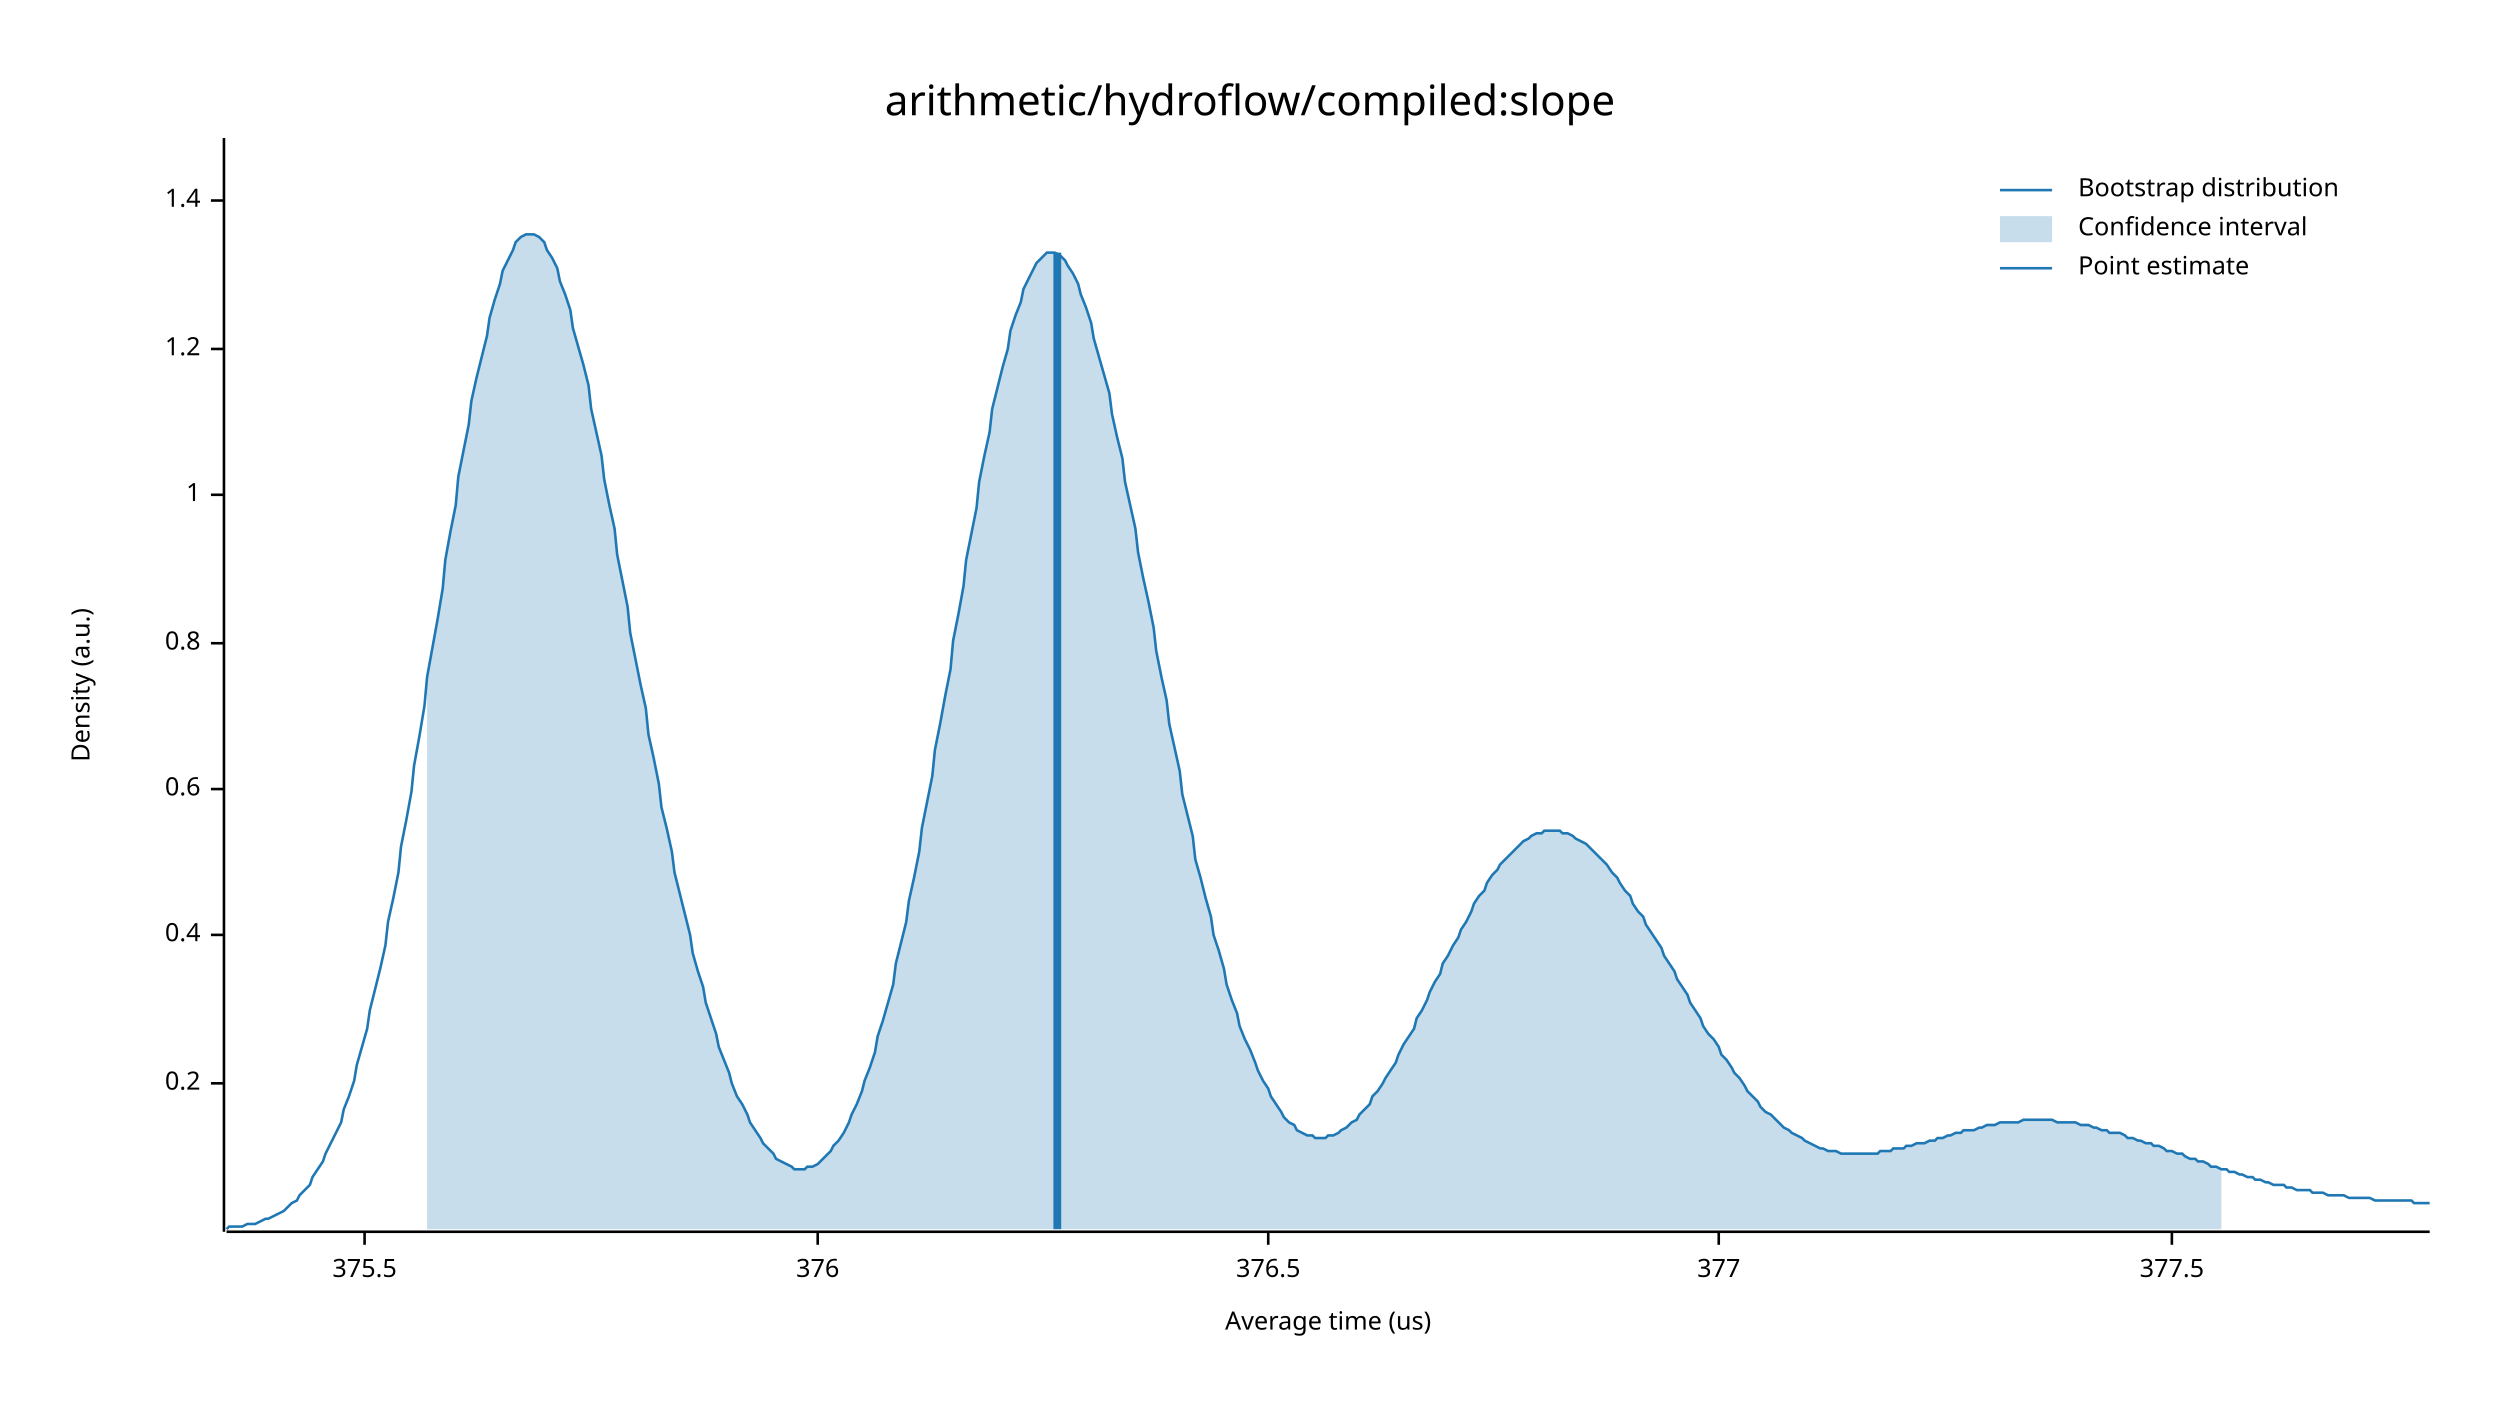
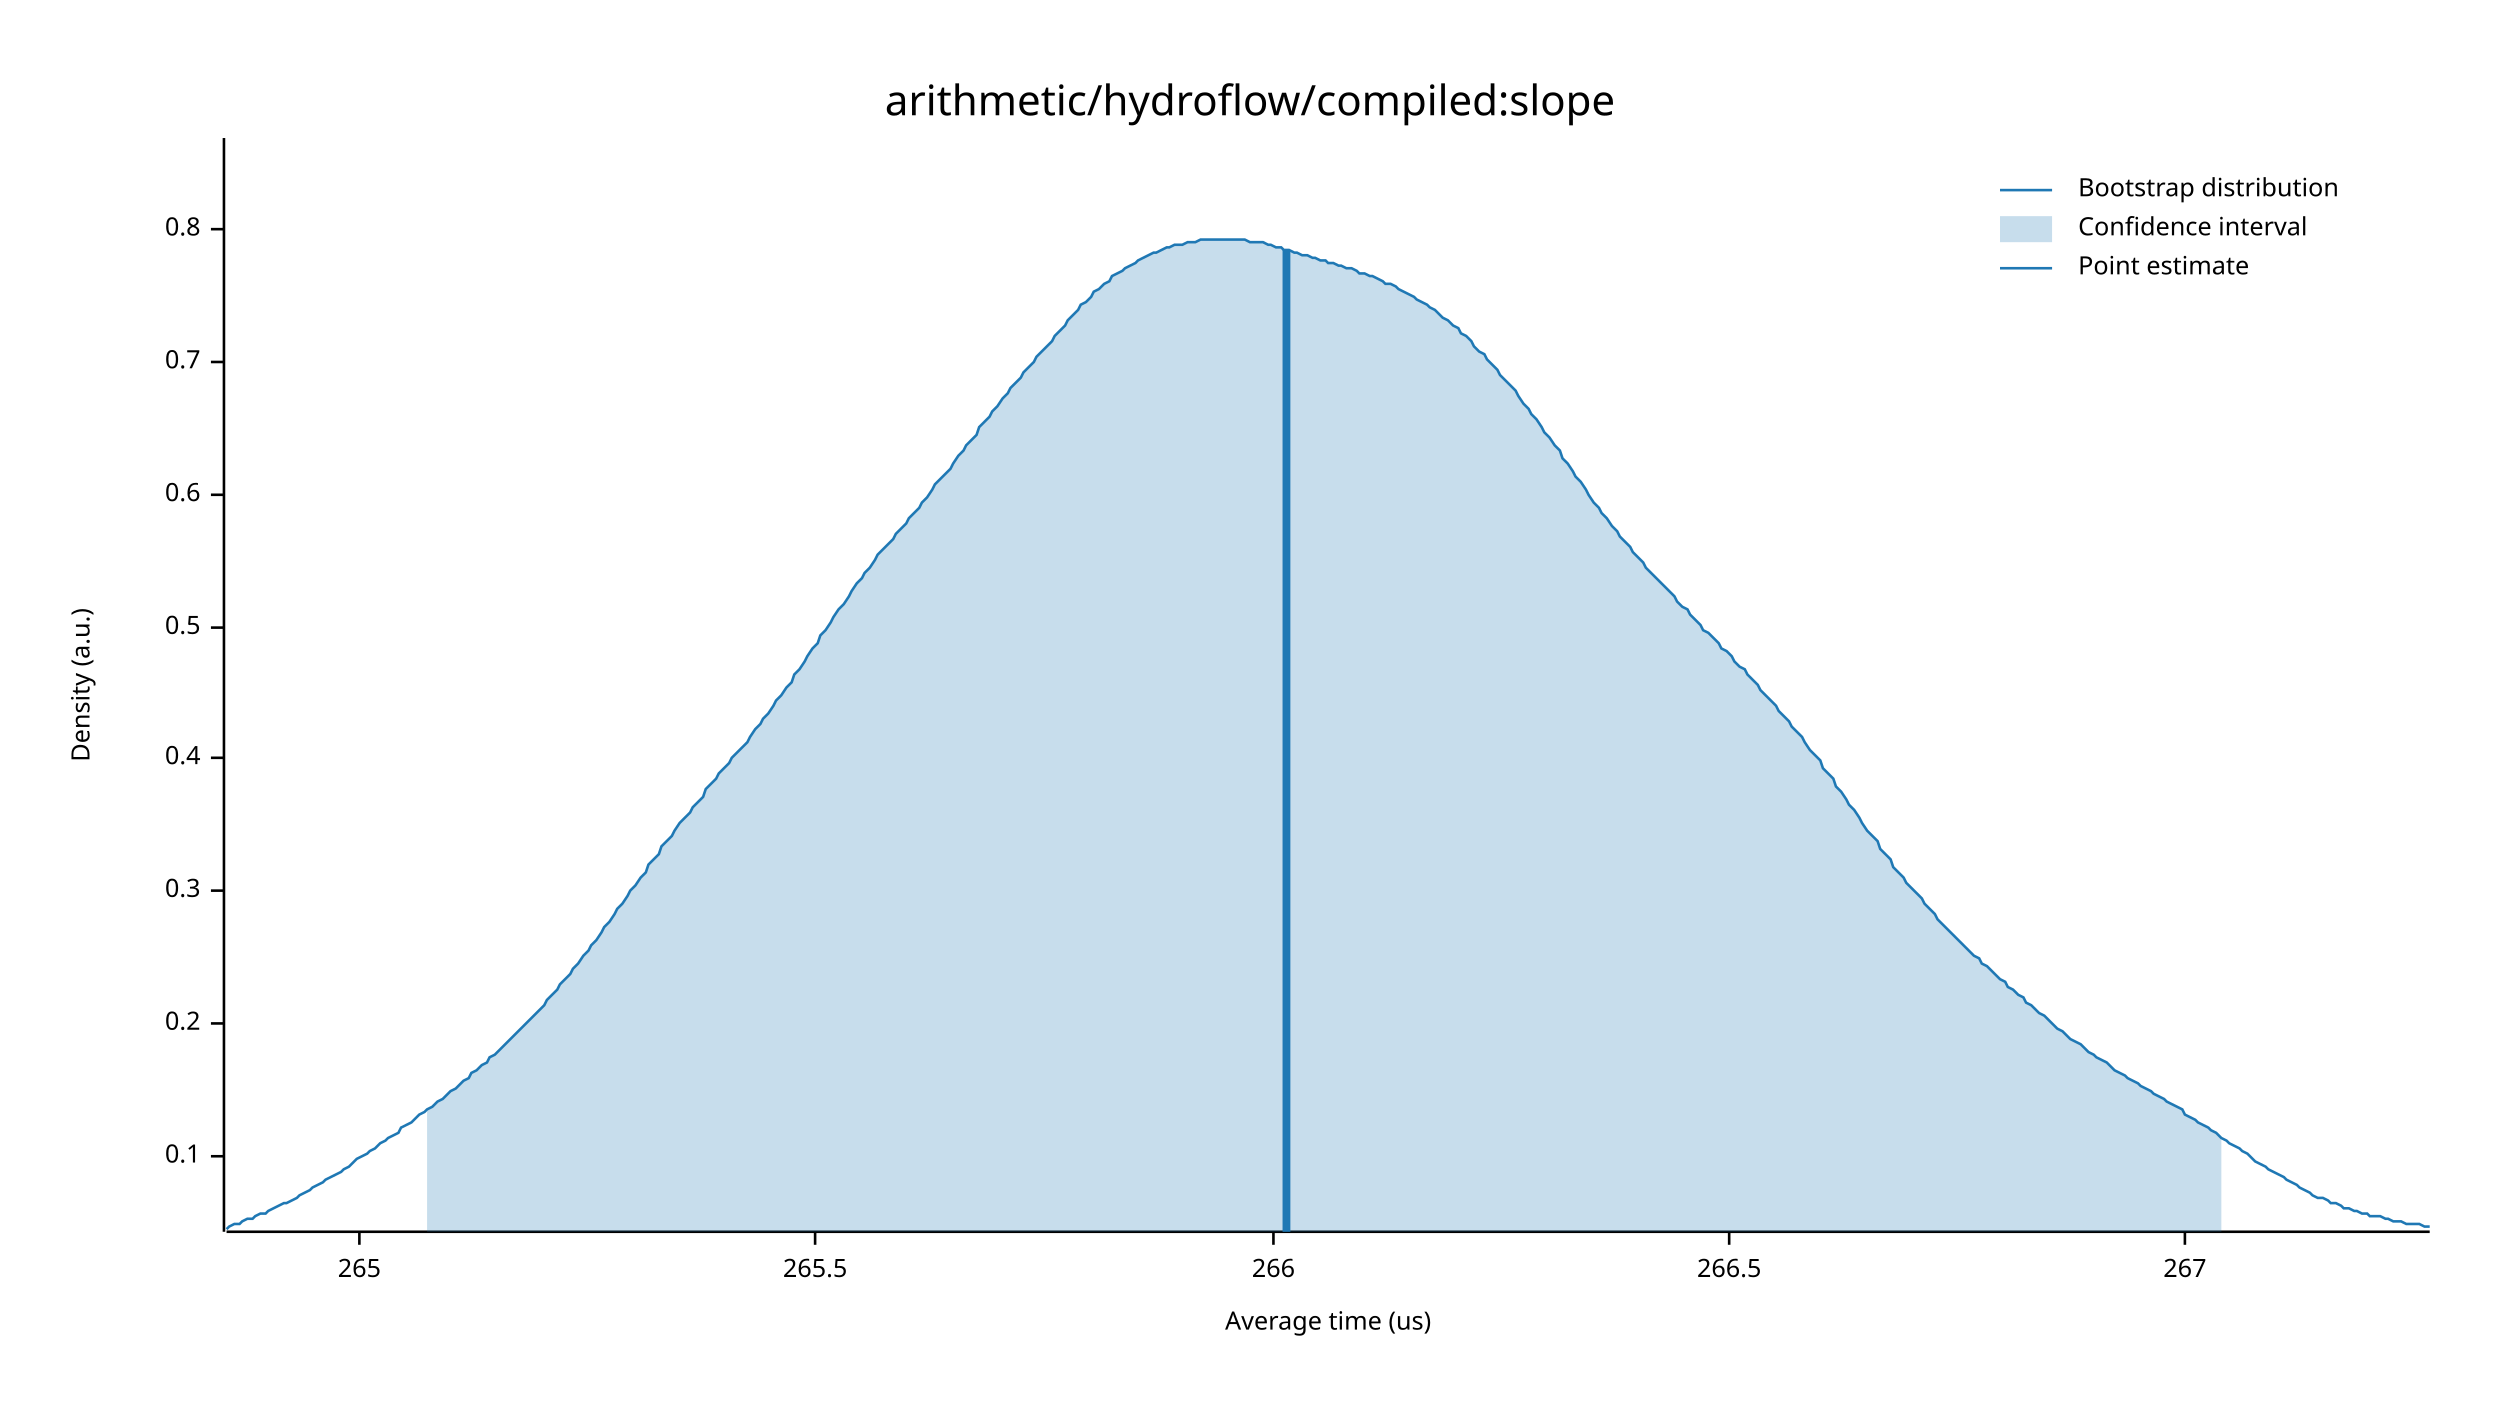
<svg xmlns="http://www.w3.org/2000/svg" width="960" height="540" viewBox="0 0 960 540">
  <text x="480" y="32" dy="0.76em" text-anchor="middle" font-family="sans-serif" font-size="16.129" opacity="1" fill="#000000">
arithmetic/hydroflow/compiled:slope
</text>
  <text x="27" y="263" dy="0.76em" text-anchor="middle" font-family="sans-serif" font-size="9.677" opacity="1" fill="#000000" transform="rotate(270, 27, 263)">
Density (a.u.)
</text>
  <text x="510" y="513" dy="-0.5ex" text-anchor="middle" font-family="sans-serif" font-size="9.677" opacity="1" fill="#000000">
Average time (us)
</text>
  <polyline fill="none" opacity="1" stroke="#000000" stroke-width="1" points="86,53 86,473 " />
-   <text x="77" y="416" dy="0.5ex" text-anchor="end" font-family="sans-serif" font-size="9.677" opacity="1" fill="#000000">
+   <text x="77" y="444" dy="0.5ex" text-anchor="end" font-family="sans-serif" font-size="9.677" opacity="1" fill="#000000">
+ 0.1
+ </text>
+   <polyline fill="none" opacity="1" stroke="#000000" stroke-width="1" points="81,444 86,444 " />
+   <text x="77" y="393" dy="0.5ex" text-anchor="end" font-family="sans-serif" font-size="9.677" opacity="1" fill="#000000">
0.2
</text>
-   <polyline fill="none" opacity="1" stroke="#000000" stroke-width="1" points="81,416 86,416 " />
-   <text x="77" y="359" dy="0.5ex" text-anchor="end" font-family="sans-serif" font-size="9.677" opacity="1" fill="#000000">
+   <polyline fill="none" opacity="1" stroke="#000000" stroke-width="1" points="81,393 86,393 " />
+   <text x="77" y="342" dy="0.5ex" text-anchor="end" font-family="sans-serif" font-size="9.677" opacity="1" fill="#000000">
+ 0.3
+ </text>
+   <polyline fill="none" opacity="1" stroke="#000000" stroke-width="1" points="81,342 86,342 " />
+   <text x="77" y="291" dy="0.5ex" text-anchor="end" font-family="sans-serif" font-size="9.677" opacity="1" fill="#000000">
0.4
</text>
-   <polyline fill="none" opacity="1" stroke="#000000" stroke-width="1" points="81,359 86,359 " />
-   <text x="77" y="303" dy="0.5ex" text-anchor="end" font-family="sans-serif" font-size="9.677" opacity="1" fill="#000000">
+   <polyline fill="none" opacity="1" stroke="#000000" stroke-width="1" points="81,291 86,291 " />
+   <text x="77" y="241" dy="0.5ex" text-anchor="end" font-family="sans-serif" font-size="9.677" opacity="1" fill="#000000">
+ 0.5
+ </text>
+   <polyline fill="none" opacity="1" stroke="#000000" stroke-width="1" points="81,241 86,241 " />
+   <text x="77" y="190" dy="0.5ex" text-anchor="end" font-family="sans-serif" font-size="9.677" opacity="1" fill="#000000">
0.6
</text>
-   <polyline fill="none" opacity="1" stroke="#000000" stroke-width="1" points="81,303 86,303 " />
-   <text x="77" y="247" dy="0.5ex" text-anchor="end" font-family="sans-serif" font-size="9.677" opacity="1" fill="#000000">
+   <polyline fill="none" opacity="1" stroke="#000000" stroke-width="1" points="81,190 86,190 " />
+   <text x="77" y="139" dy="0.5ex" text-anchor="end" font-family="sans-serif" font-size="9.677" opacity="1" fill="#000000">
+ 0.7
+ </text>
+   <polyline fill="none" opacity="1" stroke="#000000" stroke-width="1" points="81,139 86,139 " />
+   <text x="77" y="88" dy="0.5ex" text-anchor="end" font-family="sans-serif" font-size="9.677" opacity="1" fill="#000000">
0.8
</text>
-   <polyline fill="none" opacity="1" stroke="#000000" stroke-width="1" points="81,247 86,247 " />
-   <text x="77" y="190" dy="0.5ex" text-anchor="end" font-family="sans-serif" font-size="9.677" opacity="1" fill="#000000">
- 1
+   <polyline fill="none" opacity="1" stroke="#000000" stroke-width="1" points="81,88 86,88 " />
+   <polyline fill="none" opacity="1" stroke="#000000" stroke-width="1" points="87,473 933,473 " />
+   <text x="138" y="483" dy="0.76em" text-anchor="middle" font-family="sans-serif" font-size="9.677" opacity="1" fill="#000000">
+ 265
</text>
-   <polyline fill="none" opacity="1" stroke="#000000" stroke-width="1" points="81,190 86,190 " />
-   <text x="77" y="134" dy="0.5ex" text-anchor="end" font-family="sans-serif" font-size="9.677" opacity="1" fill="#000000">
- 1.2
+   <polyline fill="none" opacity="1" stroke="#000000" stroke-width="1" points="138,473 138,478 " />
+   <text x="313" y="483" dy="0.76em" text-anchor="middle" font-family="sans-serif" font-size="9.677" opacity="1" fill="#000000">
+ 265.5
</text>
-   <polyline fill="none" opacity="1" stroke="#000000" stroke-width="1" points="81,134 86,134 " />
-   <text x="77" y="77" dy="0.5ex" text-anchor="end" font-family="sans-serif" font-size="9.677" opacity="1" fill="#000000">
- 1.4
+   <polyline fill="none" opacity="1" stroke="#000000" stroke-width="1" points="313,473 313,478 " />
+   <text x="489" y="483" dy="0.76em" text-anchor="middle" font-family="sans-serif" font-size="9.677" opacity="1" fill="#000000">
+ 266
</text>
-   <polyline fill="none" opacity="1" stroke="#000000" stroke-width="1" points="81,77 86,77 " />
-   <polyline fill="none" opacity="1" stroke="#000000" stroke-width="1" points="87,473 933,473 " />
-   <text x="140" y="483" dy="0.76em" text-anchor="middle" font-family="sans-serif" font-size="9.677" opacity="1" fill="#000000">
- 375.5
+   <polyline fill="none" opacity="1" stroke="#000000" stroke-width="1" points="489,473 489,478 " />
+   <text x="664" y="483" dy="0.76em" text-anchor="middle" font-family="sans-serif" font-size="9.677" opacity="1" fill="#000000">
+ 266.5
</text>
-   <polyline fill="none" opacity="1" stroke="#000000" stroke-width="1" points="140,473 140,478 " />
-   <text x="314" y="483" dy="0.76em" text-anchor="middle" font-family="sans-serif" font-size="9.677" opacity="1" fill="#000000">
- 376
+   <polyline fill="none" opacity="1" stroke="#000000" stroke-width="1" points="664,473 664,478 " />
+   <text x="839" y="483" dy="0.76em" text-anchor="middle" font-family="sans-serif" font-size="9.677" opacity="1" fill="#000000">
+ 267
</text>
-   <polyline fill="none" opacity="1" stroke="#000000" stroke-width="1" points="314,473 314,478 " />
-   <text x="487" y="483" dy="0.76em" text-anchor="middle" font-family="sans-serif" font-size="9.677" opacity="1" fill="#000000">
- 376.5
- </text>
-   <polyline fill="none" opacity="1" stroke="#000000" stroke-width="1" points="487,473 487,478 " />
-   <text x="660" y="483" dy="0.76em" text-anchor="middle" font-family="sans-serif" font-size="9.677" opacity="1" fill="#000000">
- 377
- </text>
-   <polyline fill="none" opacity="1" stroke="#000000" stroke-width="1" points="660,473 660,478 " />
-   <text x="834" y="483" dy="0.76em" text-anchor="middle" font-family="sans-serif" font-size="9.677" opacity="1" fill="#000000">
- 377.5
- </text>
-   <polyline fill="none" opacity="1" stroke="#000000" stroke-width="1" points="834,473 834,478 " />
-   <polyline fill="none" opacity="1" stroke="#1F78B4" stroke-width="1" points="87,472 88,471 90,471 92,471 93,471 95,470 97,470 98,470 100,469 102,468 103,468 105,467 107,466 109,465 110,464 112,462 114,461 115,459 117,457 119,455 120,452 122,449 124,446 125,443 127,439 129,435 131,431 132,426 134,421 136,415 137,409 139,402 141,395 142,388 144,380 146,372 148,363 149,354 151,345 153,335 154,325 156,315 158,304 159,294 161,283 163,271 164,260 166,249 168,238 170,226 171,215 173,204 175,194 176,183 178,173 180,163 181,154 183,145 185,137 187,129 188,122 190,115 192,109 193,104 195,100 197,96 198,93 200,91 202,90 203,90 205,90 207,91 209,93 210,96 212,99 214,103 215,108 217,113 219,119 220,126 222,133 224,140 226,148 227,157 229,166 231,175 232,184 234,194 236,203 237,213 239,223 241,233 242,243 244,253 246,263 248,272 249,282 251,291 253,301 254,310 256,318 258,327 259,335 261,343 263,351 265,359 266,366 268,373 270,379 271,385 273,391 275,397 276,402 278,407 280,412 281,416 283,421 285,424 287,428 288,431 290,434 292,437 293,439 295,441 297,443 298,445 300,446 302,447 304,448 305,449 307,449 309,449 310,448 312,448 314,447 315,446 317,444 319,442 320,440 322,438 324,435 326,431 327,428 329,424 331,419 332,415 334,410 336,404 337,398 339,392 341,385 343,378 344,370 346,362 348,354 349,346 351,337 353,327 354,318 356,308 358,298 359,288 361,278 363,267 365,257 366,246 368,236 370,225 371,215 373,205 375,195 376,185 378,175 380,166 381,157 383,149 385,141 387,134 388,127 390,121 392,116 393,111 395,107 397,103 398,101 400,99 402,97 404,97 405,97 407,98 409,100 410,102 412,105 414,109 415,113 417,118 419,124 420,130 422,137 424,144 426,151 427,159 429,168 431,176 432,185 434,194 436,203 437,212 439,222 441,231 443,241 444,250 446,260 448,269 449,278 451,287 453,296 454,305 456,313 458,321 459,330 461,337 463,345 465,352 466,359 468,365 470,372 471,378 473,384 475,389 476,394 478,399 480,403 482,408 483,411 485,415 487,418 488,421 490,424 492,427 493,429 495,431 497,432 498,434 500,435 502,436 504,436 505,437 507,437 509,437 510,436 512,436 514,435 515,434 517,433 519,431 521,430 522,428 524,426 526,424 527,421 529,419 531,416 532,414 534,411 536,408 537,405 539,401 541,398 543,395 544,391 546,388 548,384 549,381 551,377 553,374 554,370 556,367 558,363 560,360 561,357 563,354 565,350 566,347 568,344 570,342 571,339 573,336 575,334 576,332 578,330 580,328 582,326 583,325 585,323 587,322 588,321 590,320 592,320 593,319 595,319 597,319 599,319 600,320 602,320 604,321 605,322 607,323 609,324 610,325 612,327 614,329 615,330 617,332 619,335 621,337 622,339 624,342 626,344 627,347 629,350 631,352 632,355 634,358 636,361 638,364 639,367 641,370 643,373 644,376 646,379 648,382 649,385 651,388 653,391 654,394 656,397 658,399 660,402 661,405 663,407 665,410 666,412 668,414 670,417 671,419 673,421 675,423 676,425 678,427 680,428 682,430 683,431 685,433 687,434 688,435 690,436 692,437 693,438 695,439 697,440 699,441 700,441 702,442 704,442 705,442 707,443 709,443 710,443 712,443 714,443 715,443 717,443 719,443 721,443 722,442 724,442 726,442 727,441 729,441 731,441 732,440 734,440 736,439 738,439 739,439 741,438 743,438 744,437 746,437 748,436 749,436 751,435 753,435 754,434 756,434 758,434 760,433 761,433 763,432 765,432 766,432 768,431 770,431 771,431 773,431 775,431 777,430 778,430 780,430 782,430 783,430 785,430 787,430 788,430 790,431 792,431 793,431 795,431 797,431 799,432 800,432 802,432 804,433 805,433 807,434 809,434 810,435 812,435 814,435 816,436 817,437 819,437 821,438 822,438 824,439 826,439 827,440 829,440 831,441 832,442 834,442 836,443 838,443 839,444 841,445 843,445 844,446 846,446 848,447 849,448 851,448 853,449 855,449 856,450 858,450 860,451 861,451 863,452 865,452 866,453 868,453 870,454 871,454 873,455 875,455 877,455 878,456 880,456 882,457 883,457 885,457 887,457 888,458 890,458 892,458 894,459 895,459 897,459 899,459 900,459 902,460 904,460 905,460 907,460 909,460 910,460 912,461 914,461 916,461 917,461 919,461 921,461 922,461 924,461 926,461 927,462 929,462 931,462 933,462 " />
-   <polygon opacity="0.25" fill="#1F78B4" points="164,260 166,249 168,238 170,226 171,215 173,204 175,194 176,183 178,173 180,163 181,154 183,145 185,137 187,129 188,122 190,115 192,109 193,104 195,100 197,96 198,93 200,91 202,90 203,90 205,90 207,91 209,93 210,96 212,99 214,103 215,108 217,113 219,119 220,126 222,133 224,140 226,148 227,157 229,166 231,175 232,184 234,194 236,203 237,213 239,223 241,233 242,243 244,253 246,263 248,272 249,282 251,291 253,301 254,310 256,318 258,327 259,335 261,343 263,351 265,359 266,366 268,373 270,379 271,385 273,391 275,397 276,402 278,407 280,412 281,416 283,421 285,424 287,428 288,431 290,434 292,437 293,439 295,441 297,443 298,445 300,446 302,447 304,448 305,449 307,449 309,449 310,448 312,448 314,447 315,446 317,444 319,442 320,440 322,438 324,435 326,431 327,428 329,424 331,419 332,415 334,410 336,404 337,398 339,392 341,385 343,378 344,370 346,362 348,354 349,346 351,337 353,327 354,318 356,308 358,298 359,288 361,278 363,267 365,257 366,246 368,236 370,225 371,215 373,205 375,195 376,185 378,175 380,166 381,157 383,149 385,141 387,134 388,127 390,121 392,116 393,111 395,107 397,103 398,101 400,99 402,97 404,97 405,97 407,98 409,100 410,102 412,105 414,109 415,113 417,118 419,124 420,130 422,137 424,144 426,151 427,159 429,168 431,176 432,185 434,194 436,203 437,212 439,222 441,231 443,241 444,250 446,260 448,269 449,278 451,287 453,296 454,305 456,313 458,321 459,330 461,337 463,345 465,352 466,359 468,365 470,372 471,378 473,384 475,389 476,394 478,399 480,403 482,408 483,411 485,415 487,418 488,421 490,424 492,427 493,429 495,431 497,432 498,434 500,435 502,436 504,436 505,437 507,437 509,437 510,436 512,436 514,435 515,434 517,433 519,431 521,430 522,428 524,426 526,424 527,421 529,419 531,416 532,414 534,411 536,408 537,405 539,401 541,398 543,395 544,391 546,388 548,384 549,381 551,377 553,374 554,370 556,367 558,363 560,360 561,357 563,354 565,350 566,347 568,344 570,342 571,339 573,336 575,334 576,332 578,330 580,328 582,326 583,325 585,323 587,322 588,321 590,320 592,320 593,319 595,319 597,319 599,319 600,320 602,320 604,321 605,322 607,323 609,324 610,325 612,327 614,329 615,330 617,332 619,335 621,337 622,339 624,342 626,344 627,347 629,350 631,352 632,355 634,358 636,361 638,364 639,367 641,370 643,373 644,376 646,379 648,382 649,385 651,388 653,391 654,394 656,397 658,399 660,402 661,405 663,407 665,410 666,412 668,414 670,417 671,419 673,421 675,423 676,425 678,427 680,428 682,430 683,431 685,433 687,434 688,435 690,436 692,437 693,438 695,439 697,440 699,441 700,441 702,442 704,442 705,442 707,443 709,443 710,443 712,443 714,443 715,443 717,443 719,443 721,443 722,442 724,442 726,442 727,441 729,441 731,441 732,440 734,440 736,439 738,439 739,439 741,438 743,438 744,437 746,437 748,436 749,436 751,435 753,435 754,434 756,434 758,434 760,433 761,433 763,432 765,432 766,432 768,431 770,431 771,431 773,431 775,431 777,430 778,430 780,430 782,430 783,430 785,430 787,430 788,430 790,431 792,431 793,431 795,431 797,431 799,432 800,432 802,432 804,433 805,433 807,434 809,434 810,435 812,435 814,435 816,436 817,437 819,437 821,438 822,438 824,439 826,439 827,440 829,440 831,441 832,442 834,442 836,443 838,443 839,444 841,445 843,445 844,446 846,446 848,447 849,448 851,448 853,449 853,472 164,472 " />
-   <polyline fill="none" opacity="1" stroke="#1F78B4" stroke-width="3" points="406,472 406,97 " />
+   <polyline fill="none" opacity="1" stroke="#000000" stroke-width="1" points="839,473 839,478 " />
+   <polyline fill="none" opacity="1" stroke="#1F78B4" stroke-width="1" points="87,472 88,471 90,470 92,470 93,469 95,468 97,468 98,467 100,466 102,466 103,465 105,464 107,463 109,462 110,462 112,461 114,460 115,459 117,458 119,457 120,456 122,455 124,454 125,453 127,452 129,451 131,450 132,449 134,448 136,446 137,445 139,444 141,443 142,442 144,441 146,439 148,438 149,437 151,436 153,435 154,433 156,432 158,431 159,430 161,428 163,427 164,426 166,425 168,423 170,422 171,421 173,419 175,418 176,417 178,415 180,414 181,412 183,411 185,409 187,408 188,406 190,405 192,403 193,402 195,400 197,398 198,397 200,395 202,393 203,392 205,390 207,388 209,386 210,384 212,382 214,380 215,378 217,376 219,374 220,372 222,370 224,367 226,365 227,363 229,361 231,358 232,356 234,354 236,351 237,349 239,347 241,344 242,342 244,340 246,337 248,335 249,332 251,330 253,328 254,325 256,323 258,321 259,319 261,316 263,314 265,312 266,310 268,308 270,306 271,303 273,301 275,299 276,297 278,295 280,293 281,291 283,289 285,287 287,285 288,283 290,280 292,278 293,276 295,274 297,271 298,269 300,267 302,264 304,262 305,259 307,257 309,254 310,252 312,249 314,247 315,244 317,242 319,239 320,237 322,234 324,232 326,229 327,227 329,224 331,222 332,220 334,218 336,215 337,213 339,211 341,209 343,207 344,205 346,203 348,201 349,199 351,197 353,195 354,193 356,191 358,188 359,186 361,184 363,182 365,180 366,178 368,175 370,173 371,171 373,169 375,167 376,164 378,162 380,160 381,158 383,156 385,153 387,151 388,149 390,147 392,145 393,143 395,141 397,139 398,137 400,135 402,133 404,131 405,129 407,127 409,125 410,123 412,121 414,119 415,117 417,116 419,114 420,112 422,111 424,109 426,108 427,106 429,105 431,104 432,103 434,102 436,101 437,100 439,99 441,98 443,97 444,97 446,96 448,95 449,95 451,94 453,94 454,94 456,93 458,93 459,93 461,92 463,92 465,92 466,92 468,92 470,92 471,92 473,92 475,92 476,92 478,92 480,93 482,93 483,93 485,93 487,94 488,94 490,95 492,95 493,96 495,96 497,97 498,97 500,98 502,98 504,99 505,99 507,100 509,100 510,101 512,101 514,102 515,102 517,103 519,103 521,104 522,105 524,105 526,106 527,106 529,107 531,108 532,109 534,109 536,110 537,111 539,112 541,113 543,114 544,115 546,116 548,117 549,118 551,119 553,121 554,122 556,123 558,125 560,126 561,128 563,129 565,131 566,133 568,135 570,136 571,138 573,140 575,142 576,144 578,146 580,148 582,150 583,152 585,155 587,157 588,159 590,161 592,164 593,166 595,168 597,171 599,173 600,176 602,178 604,181 605,183 607,185 609,188 610,190 612,193 614,195 615,197 617,199 619,202 621,204 622,206 624,208 626,210 627,212 629,214 631,216 632,218 634,220 636,222 638,224 639,225 641,227 643,229 644,231 646,233 648,234 649,236 651,238 653,240 654,242 656,243 658,245 660,247 661,249 663,250 665,252 666,254 668,256 670,257 671,259 673,261 675,263 676,265 678,267 680,269 682,271 683,273 685,275 687,277 688,279 690,281 692,283 693,285 695,288 697,290 699,292 700,295 702,297 704,299 705,302 707,304 709,307 710,309 712,311 714,314 715,316 717,319 719,321 721,323 722,326 724,328 726,330 727,333 729,335 731,337 732,339 734,341 736,343 738,345 739,347 741,349 743,351 744,353 746,355 748,357 749,358 751,360 753,362 754,363 756,365 758,367 760,368 761,370 763,371 765,373 766,374 768,376 770,377 771,379 773,380 775,382 777,383 778,385 780,386 782,388 783,389 785,390 787,392 788,393 790,395 792,396 793,397 795,399 797,400 799,401 800,402 802,404 804,405 805,406 807,407 809,408 810,409 812,411 814,412 816,413 817,414 819,415 821,416 822,417 824,418 826,419 827,420 829,421 831,422 832,423 834,424 836,425 838,426 839,428 841,429 843,430 844,431 846,432 848,433 849,434 851,435 853,437 855,438 856,439 858,440 860,441 861,442 863,443 865,445 866,446 868,447 870,448 871,449 873,450 875,451 877,452 878,453 880,454 882,455 883,456 885,457 887,458 888,459 890,460 892,460 894,461 895,462 897,462 899,463 900,464 902,464 904,465 905,465 907,466 909,466 910,467 912,467 914,467 916,468 917,468 919,469 921,469 922,469 924,470 926,470 927,470 929,470 931,471 933,471 " />
+   <polygon opacity="0.25" fill="#1F78B4" points="164,426 166,425 168,423 170,422 171,421 173,419 175,418 176,417 178,415 180,414 181,412 183,411 185,409 187,408 188,406 190,405 192,403 193,402 195,400 197,398 198,397 200,395 202,393 203,392 205,390 207,388 209,386 210,384 212,382 214,380 215,378 217,376 219,374 220,372 222,370 224,367 226,365 227,363 229,361 231,358 232,356 234,354 236,351 237,349 239,347 241,344 242,342 244,340 246,337 248,335 249,332 251,330 253,328 254,325 256,323 258,321 259,319 261,316 263,314 265,312 266,310 268,308 270,306 271,303 273,301 275,299 276,297 278,295 280,293 281,291 283,289 285,287 287,285 288,283 290,280 292,278 293,276 295,274 297,271 298,269 300,267 302,264 304,262 305,259 307,257 309,254 310,252 312,249 314,247 315,244 317,242 319,239 320,237 322,234 324,232 326,229 327,227 329,224 331,222 332,220 334,218 336,215 337,213 339,211 341,209 343,207 344,205 346,203 348,201 349,199 351,197 353,195 354,193 356,191 358,188 359,186 361,184 363,182 365,180 366,178 368,175 370,173 371,171 373,169 375,167 376,164 378,162 380,160 381,158 383,156 385,153 387,151 388,149 390,147 392,145 393,143 395,141 397,139 398,137 400,135 402,133 404,131 405,129 407,127 409,125 410,123 412,121 414,119 415,117 417,116 419,114 420,112 422,111 424,109 426,108 427,106 429,105 431,104 432,103 434,102 436,101 437,100 439,99 441,98 443,97 444,97 446,96 448,95 449,95 451,94 453,94 454,94 456,93 458,93 459,93 461,92 463,92 465,92 466,92 468,92 470,92 471,92 473,92 475,92 476,92 478,92 480,93 482,93 483,93 485,93 487,94 488,94 490,95 492,95 493,96 495,96 497,97 498,97 500,98 502,98 504,99 505,99 507,100 509,100 510,101 512,101 514,102 515,102 517,103 519,103 521,104 522,105 524,105 526,106 527,106 529,107 531,108 532,109 534,109 536,110 537,111 539,112 541,113 543,114 544,115 546,116 548,117 549,118 551,119 553,121 554,122 556,123 558,125 560,126 561,128 563,129 565,131 566,133 568,135 570,136 571,138 573,140 575,142 576,144 578,146 580,148 582,150 583,152 585,155 587,157 588,159 590,161 592,164 593,166 595,168 597,171 599,173 600,176 602,178 604,181 605,183 607,185 609,188 610,190 612,193 614,195 615,197 617,199 619,202 621,204 622,206 624,208 626,210 627,212 629,214 631,216 632,218 634,220 636,222 638,224 639,225 641,227 643,229 644,231 646,233 648,234 649,236 651,238 653,240 654,242 656,243 658,245 660,247 661,249 663,250 665,252 666,254 668,256 670,257 671,259 673,261 675,263 676,265 678,267 680,269 682,271 683,273 685,275 687,277 688,279 690,281 692,283 693,285 695,288 697,290 699,292 700,295 702,297 704,299 705,302 707,304 709,307 710,309 712,311 714,314 715,316 717,319 719,321 721,323 722,326 724,328 726,330 727,333 729,335 731,337 732,339 734,341 736,343 738,345 739,347 741,349 743,351 744,353 746,355 748,357 749,358 751,360 753,362 754,363 756,365 758,367 760,368 761,370 763,371 765,373 766,374 768,376 770,377 771,379 773,380 775,382 777,383 778,385 780,386 782,388 783,389 785,390 787,392 788,393 790,395 792,396 793,397 795,399 797,400 799,401 800,402 802,404 804,405 805,406 807,407 809,408 810,409 812,411 814,412 816,413 817,414 819,415 821,416 822,417 824,418 826,419 827,420 829,421 831,422 832,423 834,424 836,425 838,426 839,428 841,429 843,430 844,431 846,432 848,433 849,434 851,435 853,437 853,473 164,473 " />
+   <polyline fill="none" opacity="1" stroke="#1F78B4" stroke-width="3" points="494,473 494,96 " />
  <text x="798" y="68" dy="0.76em" text-anchor="start" font-family="sans-serif" font-size="9.677" opacity="1" fill="#000000">
Bootstrap distribution
</text>
  <text x="798" y="83" dy="0.76em" text-anchor="start" font-family="sans-serif" font-size="9.677" opacity="1" fill="#000000">
Confidence interval
</text>
  <text x="798" y="98" dy="0.76em" text-anchor="start" font-family="sans-serif" font-size="9.677" opacity="1" fill="#000000">
Point estimate
</text>
  <polyline fill="none" opacity="1" stroke="#1F78B4" stroke-width="1" points="768,73 788,73 " />
  <rect x="768" y="83" width="20" height="10" opacity="0.25" fill="#1F78B4" stroke="none" />
  <polyline fill="none" opacity="1" stroke="#1F78B4" stroke-width="1" points="768,103 788,103 " />
</svg>
